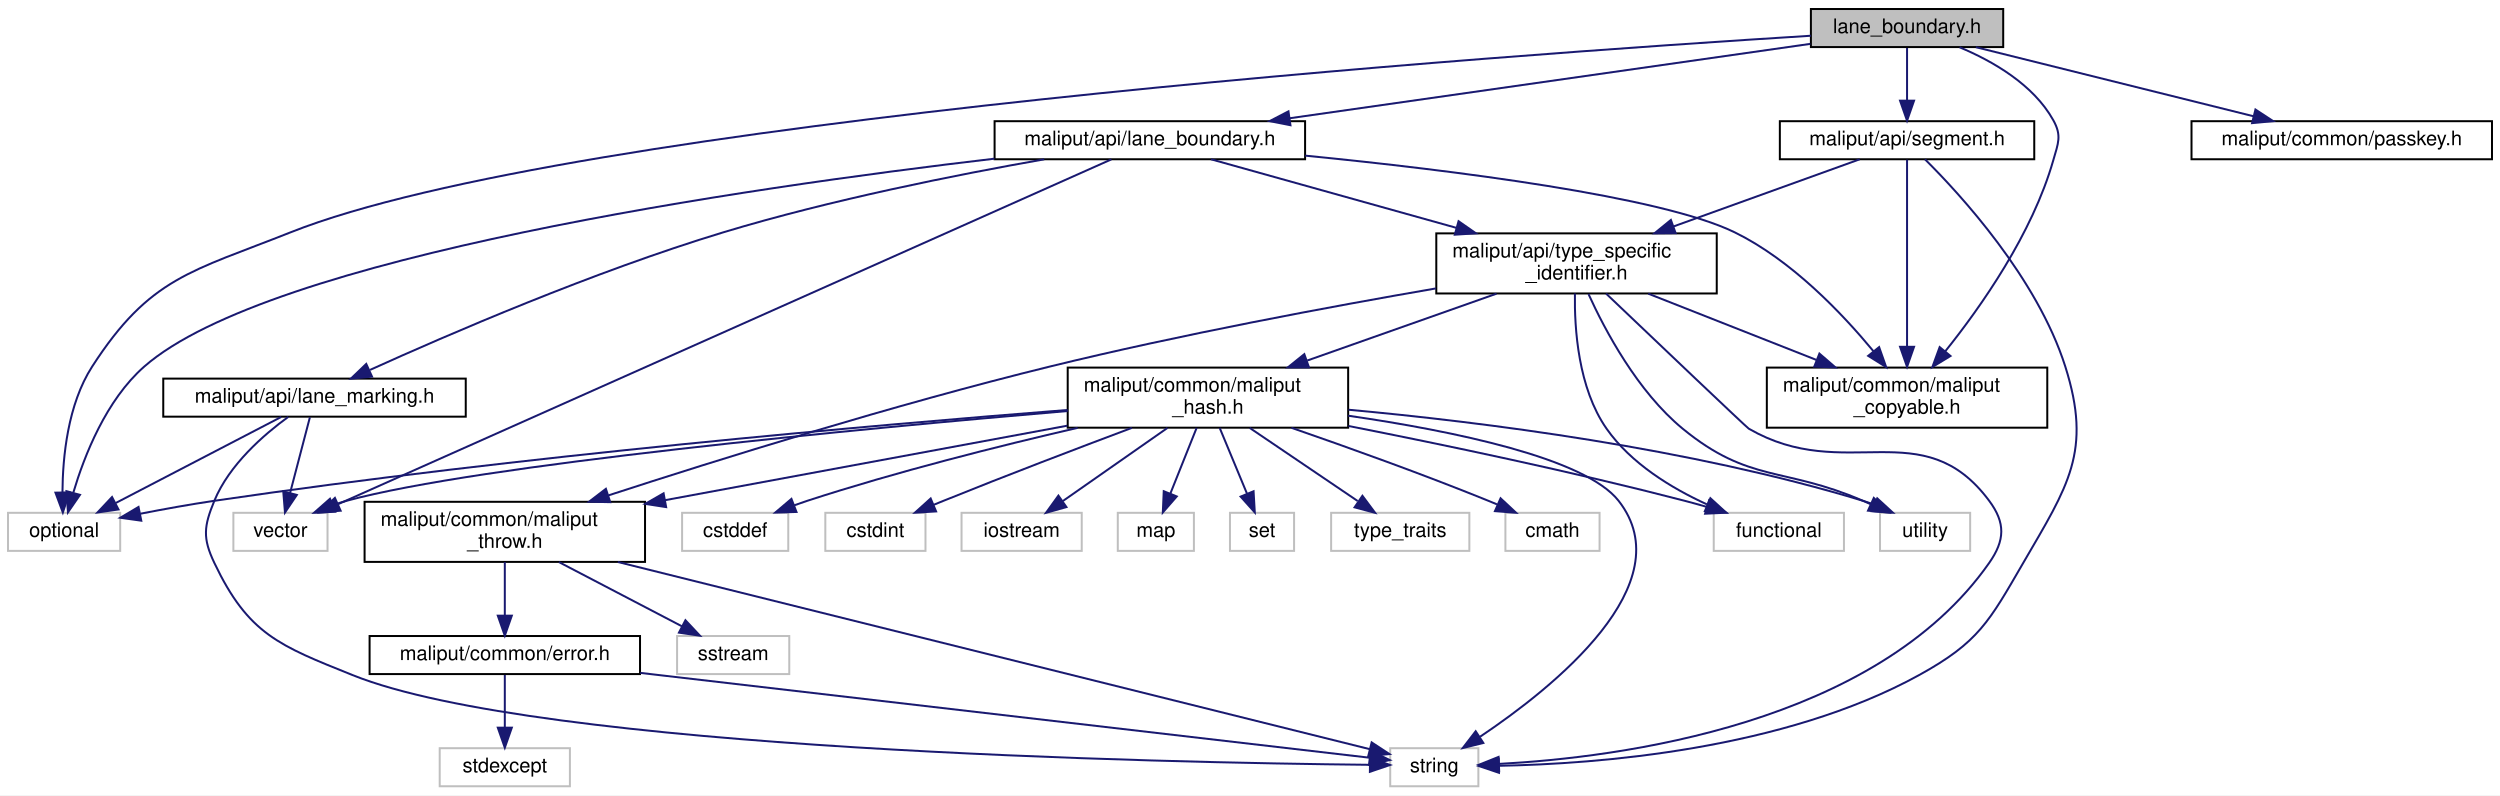
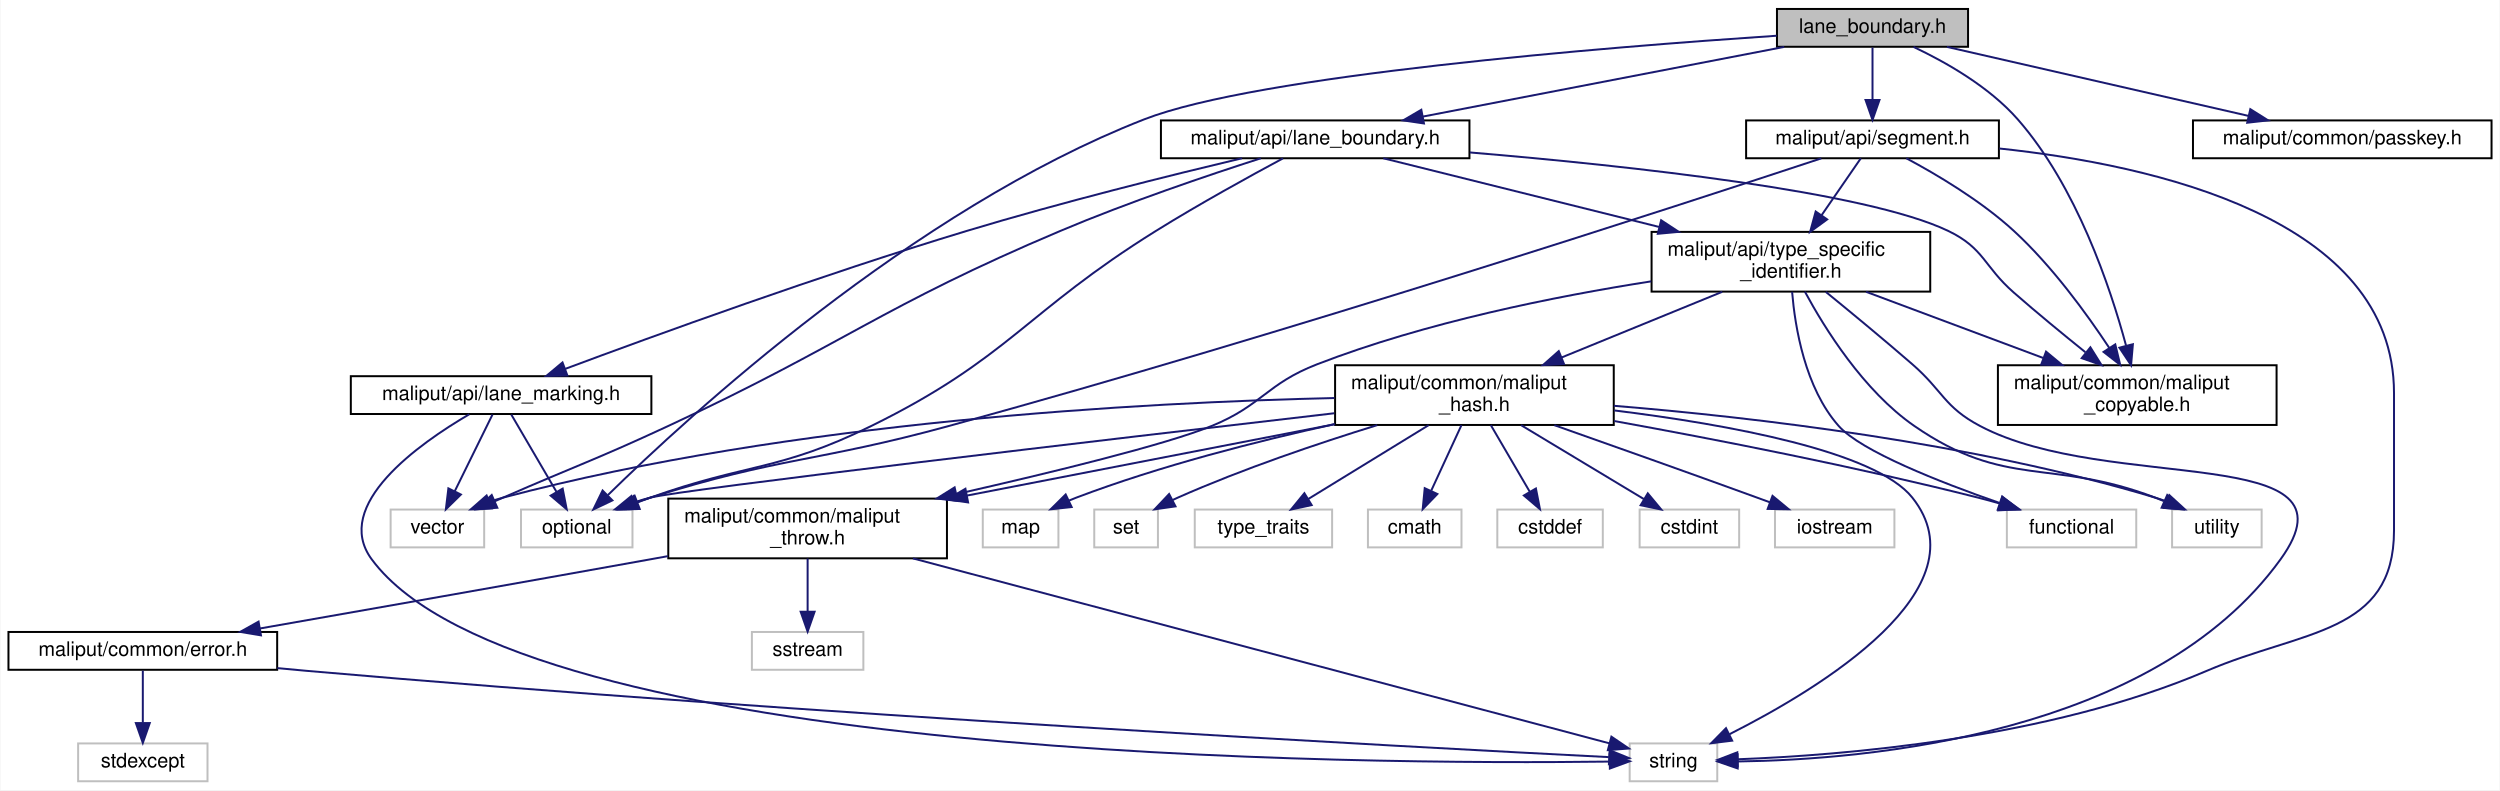
- <svg xmlns="http://www.w3.org/2000/svg" xmlns:xlink="http://www.w3.org/1999/xlink" width="1248pt" height="397pt" viewBox="0.00 0.00 1248.00 397.00">
+ <svg xmlns="http://www.w3.org/2000/svg" xmlns:xlink="http://www.w3.org/1999/xlink" width="1256pt" height="397pt" viewBox="0.00 0.00 1255.50 397.00">
  <g id="graph0" class="graph" transform="scale(1 1) rotate(0) translate(4 393)">
-     <polygon fill="white" stroke="transparent" points="-4,4 -4,-393 1244,-393 1244,4 -4,4" />
+     <polygon fill="white" stroke="transparent" points="-4,4 -4,-393 1251.5,-393 1251.5,4 -4,4" />
    <g id="node1" class="node">
      <g id="a_node1">
        <a xlink:title=" ">
-           <polygon fill="#bfbfbf" stroke="black" points="900,-369.5 900,-388.5 996,-388.5 996,-369.5 900,-369.5" />
-           <text text-anchor="middle" x="948" y="-376.5" font-family="Helvetica,sans-Serif" font-size="10.00">lane_boundary.h</text>
+           <polygon fill="#bfbfbf" stroke="black" points="888.5,-369.5 888.5,-388.5 984.5,-388.5 984.5,-369.5 888.5,-369.5" />
+           <text text-anchor="middle" x="936.5" y="-376.5" font-family="Helvetica,sans-Serif" font-size="10.00">lane_boundary.h</text>
        </a>
      </g>
    </g>
    <g id="node2" class="node">
      <g id="a_node2">
        <a xlink:title=" ">
-           <polygon fill="white" stroke="#bfbfbf" points="0,-118 0,-137 56,-137 56,-118 0,-118" />
-           <text text-anchor="middle" x="28" y="-125" font-family="Helvetica,sans-Serif" font-size="10.00">optional</text>
+           <polygon fill="white" stroke="#bfbfbf" points="257.5,-118 257.5,-137 313.5,-137 313.5,-118 257.5,-118" />
+           <text text-anchor="middle" x="285.5" y="-125" font-family="Helvetica,sans-Serif" font-size="10.00">optional</text>
        </a>
      </g>
    </g>
    <g id="edge1" class="edge">
-       <path fill="none" stroke="midnightblue" d="M899.97,-375.16C748.25,-365.7 280.98,-332.65 141,-277 91.63,-257.37 70.8,-254.64 42,-210 29.81,-191.1 27.29,-164.81 27.18,-147.25" />
-       <polygon fill="midnightblue" stroke="midnightblue" points="30.68,-147.2 27.37,-137.14 23.68,-147.07 30.68,-147.2" />
+       <path fill="none" stroke="midnightblue" d="M888.37,-375.05C802.7,-369.31 627.37,-355.21 570.5,-333 454.28,-287.6 341.54,-183.88 301.15,-144.27" />
+       <polygon fill="midnightblue" stroke="midnightblue" points="303.42,-141.6 293.85,-137.04 298.49,-146.57 303.42,-141.6" />
    </g>
    <g id="node3" class="node">
      <g id="a_node3">
        <a xlink:href="api_2lane__boundary_8h.html" target="_top" xlink:title=" ">
-           <polygon fill="white" stroke="black" points="492.5,-313.5 492.5,-332.5 647.5,-332.5 647.5,-313.5 492.5,-313.5" />
-           <text text-anchor="middle" x="570" y="-320.5" font-family="Helvetica,sans-Serif" font-size="10.00">maliput/api/lane_boundary.h</text>
+           <polygon fill="white" stroke="black" points="579,-313.5 579,-332.5 734,-332.5 734,-313.5 579,-313.5" />
+           <text text-anchor="middle" x="656.5" y="-320.5" font-family="Helvetica,sans-Serif" font-size="10.00">maliput/api/lane_boundary.h</text>
        </a>
      </g>
    </g>
    <g id="edge2" class="edge">
-       <path fill="none" stroke="midnightblue" d="M899.74,-371.11C833.84,-361.69 715.26,-344.75 639.7,-333.96" />
-       <polygon fill="midnightblue" stroke="midnightblue" points="640.19,-330.49 629.79,-332.54 639.2,-337.42 640.19,-330.49" />
+       <path fill="none" stroke="midnightblue" d="M892.13,-369.44C842.88,-359.94 763.37,-344.61 710.53,-334.42" />
+       <polygon fill="midnightblue" stroke="midnightblue" points="711.14,-330.97 700.66,-332.52 709.82,-337.85 711.14,-330.97" />
    </g>
    <g id="node10" class="node">
      <g id="a_node10">
        <a xlink:href="maliput__copyable_8h.html" target="_top" xlink:title=" ">
-           <polygon fill="white" stroke="black" points="878,-179.5 878,-209.5 1018,-209.5 1018,-179.5 878,-179.5" />
-           <text text-anchor="start" x="886" y="-197.5" font-family="Helvetica,sans-Serif" font-size="10.00">maliput/common/maliput</text>
-           <text text-anchor="middle" x="948" y="-186.5" font-family="Helvetica,sans-Serif" font-size="10.00">_copyable.h</text>
-         </a>
-       </g>
-     </g>
-     <g id="edge39" class="edge">
-       <path fill="none" stroke="midnightblue" d="M974.21,-369.41C990.85,-362.44 1011.06,-350.81 1021,-333 1025.33,-325.24 1023.44,-321.55 1021,-313 1010.54,-276.34 984.99,-239.97 967.08,-217.63" />
-       <polygon fill="midnightblue" stroke="midnightblue" points="969.69,-215.29 960.64,-209.78 964.28,-219.73 969.69,-215.29" />
+           <polygon fill="white" stroke="black" points="999.5,-179.5 999.5,-209.5 1139.5,-209.5 1139.5,-179.5 999.5,-179.5" />
+           <text text-anchor="start" x="1007.5" y="-197.5" font-family="Helvetica,sans-Serif" font-size="10.00">maliput/common/maliput</text>
+           <text text-anchor="middle" x="1069.5" y="-186.5" font-family="Helvetica,sans-Serif" font-size="10.00">_copyable.h</text>
+         </a>
+       </g>
+     </g>
+     <g id="edge40" class="edge">
+       <path fill="none" stroke="midnightblue" d="M957.09,-369.43C973.15,-361.86 995.08,-349.47 1009.5,-333 1038.99,-299.32 1055.93,-248.88 1063.88,-219.37" />
+       <polygon fill="midnightblue" stroke="midnightblue" points="1067.31,-220.07 1066.4,-209.51 1060.53,-218.33 1067.31,-220.07" />
    </g>
    <g id="node23" class="node">
      <g id="a_node23">
        <a xlink:href="api_2segment_8h.html" target="_top" xlink:title=" ">
-           <polygon fill="white" stroke="black" points="884.5,-313.5 884.5,-332.5 1011.5,-332.5 1011.5,-313.5 884.5,-313.5" />
-           <text text-anchor="middle" x="948" y="-320.5" font-family="Helvetica,sans-Serif" font-size="10.00">maliput/api/segment.h</text>
+           <polygon fill="white" stroke="black" points="873,-313.5 873,-332.5 1000,-332.5 1000,-313.5 873,-313.5" />
+           <text text-anchor="middle" x="936.5" y="-320.5" font-family="Helvetica,sans-Serif" font-size="10.00">maliput/api/segment.h</text>
        </a>
      </g>
    </g>
    <g id="edge35" class="edge">
-       <path fill="none" stroke="midnightblue" d="M948,-369.08C948,-362.01 948,-351.86 948,-342.99" />
-       <polygon fill="midnightblue" stroke="midnightblue" points="951.5,-342.75 948,-332.75 944.5,-342.75 951.5,-342.75" />
+       <path fill="none" stroke="midnightblue" d="M936.5,-369.08C936.5,-362.01 936.5,-351.86 936.5,-342.99" />
+       <polygon fill="midnightblue" stroke="midnightblue" points="940,-342.75 936.5,-332.75 933,-342.75 940,-342.75" />
    </g>
    <g id="node24" class="node">
      <g id="a_node24">
        <a xlink:href="passkey_8h.html" target="_top" xlink:title=" ">
-           <polygon fill="white" stroke="black" points="1090,-313.5 1090,-332.5 1240,-332.5 1240,-313.5 1090,-313.5" />
-           <text text-anchor="middle" x="1165" y="-320.5" font-family="Helvetica,sans-Serif" font-size="10.00">maliput/common/passkey.h</text>
-         </a>
-       </g>
-     </g>
-     <g id="edge40" class="edge">
-       <path fill="none" stroke="midnightblue" d="M982.38,-369.44C1019.92,-360.1 1080.13,-345.12 1121.07,-334.93" />
-       <polygon fill="midnightblue" stroke="midnightblue" points="1121.92,-338.33 1130.78,-332.52 1120.23,-331.53 1121.92,-338.33" />
+           <polygon fill="white" stroke="black" points="1097.5,-313.5 1097.5,-332.5 1247.5,-332.5 1247.5,-313.5 1097.5,-313.5" />
+           <text text-anchor="middle" x="1172.5" y="-320.5" font-family="Helvetica,sans-Serif" font-size="10.00">maliput/common/passkey.h</text>
+         </a>
+       </g>
+     </g>
+     <g id="edge41" class="edge">
+       <path fill="none" stroke="midnightblue" d="M973.89,-369.44C1014.89,-360.06 1080.75,-344.99 1125.28,-334.8" />
+       <polygon fill="midnightblue" stroke="midnightblue" points="1126.31,-338.16 1135.28,-332.52 1124.75,-331.34 1126.31,-338.16" />
    </g>
    <g id="edge3" class="edge">
-       <path fill="none" stroke="midnightblue" d="M492.44,-313.79C367.79,-299.15 130.54,-264.81 68,-210 48.97,-193.32 38.07,-165.5 32.6,-147.07" />
-       <polygon fill="midnightblue" stroke="midnightblue" points="35.92,-145.97 29.92,-137.24 29.17,-147.8 35.92,-145.97" />
+       <path fill="none" stroke="midnightblue" d="M640.32,-313.44C623.99,-304.68 598.15,-290.47 576.5,-277 511.08,-236.3 502.63,-213.01 433.5,-179 386.96,-156.11 371.33,-160.47 322.5,-143 320.39,-142.24 318.22,-141.45 316.03,-140.63" />
+       <polygon fill="midnightblue" stroke="midnightblue" points="317.14,-137.31 306.55,-137 314.64,-143.84 317.14,-137.31" />
    </g>
    <g id="node4" class="node">
      <g id="a_node4">
        <a xlink:title=" ">
-           <polygon fill="white" stroke="#bfbfbf" points="112.5,-118 112.5,-137 159.5,-137 159.5,-118 112.5,-118" />
-           <text text-anchor="middle" x="136" y="-125" font-family="Helvetica,sans-Serif" font-size="10.00">vector</text>
+           <polygon fill="white" stroke="#bfbfbf" points="192,-118 192,-137 239,-137 239,-118 192,-118" />
+           <text text-anchor="middle" x="215.5" y="-125" font-family="Helvetica,sans-Serif" font-size="10.00">vector</text>
        </a>
      </g>
    </g>
    <g id="edge4" class="edge">
-       <path fill="none" stroke="midnightblue" d="M550.79,-313.44C481.9,-282.72 246.99,-177.99 164.73,-141.31" />
-       <polygon fill="midnightblue" stroke="midnightblue" points="166.04,-138.06 155.48,-137.18 163.19,-144.45 166.04,-138.06" />
+       <path fill="none" stroke="midnightblue" d="M629.16,-313.47C602.99,-305.06 562.57,-291.4 528.5,-277 438.42,-238.93 420.17,-220.25 331.5,-179 295.04,-162.04 285.35,-159.09 248.5,-143 247.14,-142.41 245.74,-141.8 244.34,-141.18" />
+       <polygon fill="midnightblue" stroke="midnightblue" points="245.6,-137.91 235.04,-137.1 242.79,-144.32 245.6,-137.91" />
    </g>
    <g id="node5" class="node">
      <g id="a_node5">
        <a xlink:href="lane__marking_8h.html" target="_top" xlink:title=" ">
-           <polygon fill="white" stroke="black" points="77.5,-185 77.5,-204 228.5,-204 228.5,-185 77.5,-185" />
-           <text text-anchor="middle" x="153" y="-192" font-family="Helvetica,sans-Serif" font-size="10.00">maliput/api/lane_marking.h</text>
+           <polygon fill="white" stroke="black" points="172,-185 172,-204 323,-204 323,-185 172,-185" />
+           <text text-anchor="middle" x="247.5" y="-192" font-family="Helvetica,sans-Serif" font-size="10.00">maliput/api/lane_marking.h</text>
        </a>
      </g>
    </g>
    <g id="edge5" class="edge">
-       <path fill="none" stroke="midnightblue" d="M517.28,-313.47C473.79,-305.81 410.72,-293.27 357,-277 292.33,-257.41 219.47,-225.9 180.72,-208.35" />
-       <polygon fill="midnightblue" stroke="midnightblue" points="181.73,-204.97 171.18,-204 178.83,-211.34 181.73,-204.97" />
+       <path fill="none" stroke="midnightblue" d="M619.72,-313.49C584.14,-305.03 528.8,-291.29 481.5,-277 408.57,-254.96 324.55,-224.41 279.69,-207.67" />
+       <polygon fill="midnightblue" stroke="midnightblue" points="280.8,-204.35 270.21,-204.12 278.35,-210.91 280.8,-204.35" />
    </g>
    <g id="node7" class="node">
      <g id="a_node7">
        <a xlink:href="type__specific__identifier_8h.html" target="_top" xlink:title=" ">
-           <polygon fill="white" stroke="black" points="713,-246.5 713,-276.5 853,-276.5 853,-246.5 713,-246.5" />
-           <text text-anchor="start" x="721" y="-264.5" font-family="Helvetica,sans-Serif" font-size="10.00">maliput/api/type_specific</text>
-           <text text-anchor="middle" x="783" y="-253.5" font-family="Helvetica,sans-Serif" font-size="10.00">_identifier.h</text>
+           <polygon fill="white" stroke="black" points="825.5,-246.5 825.5,-276.5 965.5,-276.5 965.5,-246.5 825.5,-246.5" />
+           <text text-anchor="start" x="833.5" y="-264.5" font-family="Helvetica,sans-Serif" font-size="10.00">maliput/api/type_specific</text>
+           <text text-anchor="middle" x="895.5" y="-253.5" font-family="Helvetica,sans-Serif" font-size="10.00">_identifier.h</text>
        </a>
      </g>
    </g>
    <g id="edge9" class="edge">
-       <path fill="none" stroke="midnightblue" d="M600.52,-313.48C632.4,-304.57 683.23,-290.37 723.16,-279.22" />
-       <polygon fill="midnightblue" stroke="midnightblue" points="724.11,-282.58 732.8,-276.52 722.23,-275.84 724.11,-282.58" />
+       <path fill="none" stroke="midnightblue" d="M690.74,-313.48C726.74,-304.51 784.28,-290.19 829.21,-279" />
+       <polygon fill="midnightblue" stroke="midnightblue" points="830.31,-282.34 839.17,-276.52 828.62,-275.54 830.31,-282.34" />
    </g>
    <g id="edge34" class="edge">
-       <path fill="none" stroke="midnightblue" d="M647.54,-315.31C720.96,-308.04 825.27,-295 862,-277 890.32,-263.12 915.56,-236.63 931.26,-217.62" />
-       <polygon fill="midnightblue" stroke="midnightblue" points="934.06,-219.73 937.58,-209.73 928.59,-215.35 934.06,-219.73" />
+       <path fill="none" stroke="midnightblue" d="M734.22,-316.41C814.36,-309.68 933.28,-296.78 974.5,-277 992.64,-268.29 992.36,-259.25 1007.5,-246 1019.07,-235.87 1032.24,-225.06 1043.45,-216.04" />
+       <polygon fill="midnightblue" stroke="midnightblue" points="1045.96,-218.52 1051.59,-209.54 1041.59,-213.05 1045.96,-218.52" />
    </g>
    <g id="edge6" class="edge">
-       <path fill="none" stroke="midnightblue" d="M136.4,-184.87C115.29,-173.89 78.62,-154.82 53.84,-141.94" />
-       <polygon fill="midnightblue" stroke="midnightblue" points="55.15,-138.68 44.67,-137.17 51.93,-144.89 55.15,-138.68" />
+       <path fill="none" stroke="midnightblue" d="M252.62,-184.73C258.44,-174.79 268.06,-158.34 275.39,-145.79" />
+       <polygon fill="midnightblue" stroke="midnightblue" points="278.43,-147.53 280.46,-137.13 272.39,-143.99 278.43,-147.53" />
    </g>
    <g id="edge8" class="edge">
-       <path fill="none" stroke="midnightblue" d="M150.71,-184.73C148.18,-175.09 144.06,-159.3 140.81,-146.91" />
-       <polygon fill="midnightblue" stroke="midnightblue" points="144.17,-145.92 138.26,-137.13 137.4,-147.69 144.17,-145.92" />
+       <path fill="none" stroke="midnightblue" d="M243.18,-184.73C238.34,-174.89 230.35,-158.66 224.19,-146.16" />
+       <polygon fill="midnightblue" stroke="midnightblue" points="227.3,-144.55 219.75,-137.13 221.02,-147.64 227.3,-144.55" />
    </g>
    <g id="node6" class="node">
      <g id="a_node6">
        <a xlink:title=" ">
-           <polygon fill="white" stroke="#bfbfbf" points="690,-0.5 690,-19.5 734,-19.5 734,-0.5 690,-0.5" />
-           <text text-anchor="middle" x="712" y="-7.5" font-family="Helvetica,sans-Serif" font-size="10.00">string</text>
+           <polygon fill="white" stroke="#bfbfbf" points="814.5,-0.5 814.5,-19.5 858.5,-19.5 858.5,-0.5 814.5,-0.5" />
+           <text text-anchor="middle" x="836.5" y="-7.5" font-family="Helvetica,sans-Serif" font-size="10.00">string</text>
        </a>
      </g>
    </g>
    <g id="edge7" class="edge">
-       <path fill="none" stroke="midnightblue" d="M139.89,-184.89C127.72,-176.04 110.42,-161.03 103,-143 97.76,-130.26 97.08,-124.44 103,-112 119.98,-76.34 135.36,-70.74 172,-56 265.05,-18.57 577.73,-12.27 679.61,-11.21" />
-       <polygon fill="midnightblue" stroke="midnightblue" points="679.92,-14.71 689.89,-11.12 679.85,-7.71 679.92,-14.71" />
+       <path fill="none" stroke="midnightblue" d="M231.5,-184.86C206.34,-170.16 162.39,-139.22 182.5,-112 257.29,-10.74 683.25,-8.83 804.37,-10.38" />
+       <polygon fill="midnightblue" stroke="midnightblue" points="804.44,-13.88 814.49,-10.53 804.54,-6.88 804.44,-13.88" />
    </g>
    <g id="edge11" class="edge">
-       <path fill="none" stroke="midnightblue" d="M797.76,-246.43C822.06,-223.28 867.95,-179.61 869,-179 917.18,-151.09 955.76,-187.67 989,-143 997.22,-131.95 996.9,-123.29 989,-112 932.52,-31.29 804.42,-14.85 744.3,-11.66" />
-       <polygon fill="midnightblue" stroke="midnightblue" points="744.38,-8.16 734.23,-11.22 744.07,-15.15 744.38,-8.16" />
+       <path fill="none" stroke="midnightblue" d="M913.04,-246.35C925.33,-236.35 942.07,-222.53 956.5,-210 971.94,-196.59 972.42,-188.56 990.5,-179 1055.4,-144.66 1184.49,-171.52 1141.5,-112 1077.62,-23.55 933.28,-11.3 868.74,-10.44" />
+       <polygon fill="midnightblue" stroke="midnightblue" points="868.75,-6.94 858.74,-10.39 868.72,-13.94 868.75,-6.94" />
    </g>
    <g id="node8" class="node">
      <g id="a_node8">
        <a xlink:title=" ">
-           <polygon fill="white" stroke="#bfbfbf" points="851.5,-118 851.5,-137 916.5,-137 916.5,-118 851.5,-118" />
-           <text text-anchor="middle" x="884" y="-125" font-family="Helvetica,sans-Serif" font-size="10.00">functional</text>
+           <polygon fill="white" stroke="#bfbfbf" points="1004,-118 1004,-137 1069,-137 1069,-118 1004,-118" />
+           <text text-anchor="middle" x="1036.5" y="-125" font-family="Helvetica,sans-Serif" font-size="10.00">functional</text>
        </a>
      </g>
    </g>
    <g id="edge10" class="edge">
-       <path fill="none" stroke="midnightblue" d="M782.2,-246.48C781.91,-229.09 783.81,-199.27 798,-179 810.15,-161.65 830.33,-149.35 848.09,-141.23" />
-       <polygon fill="midnightblue" stroke="midnightblue" points="849.82,-144.3 857.64,-137.15 847.07,-137.86 849.82,-144.3" />
+       <path fill="none" stroke="midnightblue" d="M896.1,-246.38C897.57,-228.61 902.58,-198.1 919.5,-179 930.7,-166.35 970.18,-150.82 1000.21,-140.35" />
+       <polygon fill="midnightblue" stroke="midnightblue" points="1001.66,-143.55 1009.98,-137 999.39,-136.93 1001.66,-143.55" />
    </g>
    <g id="node9" class="node">
      <g id="a_node9">
        <a xlink:title=" ">
-           <polygon fill="white" stroke="#bfbfbf" points="934.5,-118 934.5,-137 979.5,-137 979.5,-118 934.5,-118" />
-           <text text-anchor="middle" x="957" y="-125" font-family="Helvetica,sans-Serif" font-size="10.00">utility</text>
+           <polygon fill="white" stroke="#bfbfbf" points="1087,-118 1087,-137 1132,-137 1132,-118 1087,-118" />
+           <text text-anchor="middle" x="1109.5" y="-125" font-family="Helvetica,sans-Serif" font-size="10.00">utility</text>
        </a>
      </g>
    </g>
    <g id="edge12" class="edge">
-       <path fill="none" stroke="midnightblue" d="M788.98,-246.2C797.16,-228.23 813.43,-197.53 836,-179 869.3,-151.67 886.47,-160.13 926,-143 927.2,-142.48 928.41,-141.95 929.64,-141.4" />
-       <polygon fill="midnightblue" stroke="midnightblue" points="931.4,-144.44 939.05,-137.11 928.5,-138.07 931.4,-144.44" />
+       <path fill="none" stroke="midnightblue" d="M902.51,-246.5C912.33,-228.28 931.91,-196.69 957.5,-179 1003.65,-147.1 1026.06,-162.94 1078.5,-143 1079.92,-142.46 1081.37,-141.88 1082.83,-141.28" />
+       <polygon fill="midnightblue" stroke="midnightblue" points="1084.58,-144.33 1092.32,-137.09 1081.75,-137.93 1084.58,-144.33" />
    </g>
    <g id="edge13" class="edge">
-       <path fill="none" stroke="midnightblue" d="M818.8,-246.4C843.45,-236.69 876.39,-223.71 902.84,-213.29" />
-       <polygon fill="midnightblue" stroke="midnightblue" points="904.25,-216.5 912.27,-209.58 901.68,-209.99 904.25,-216.5" />
+       <path fill="none" stroke="midnightblue" d="M933.26,-246.4C959.36,-236.64 994.29,-223.59 1022.25,-213.15" />
+       <polygon fill="midnightblue" stroke="midnightblue" points="1023.68,-216.35 1031.82,-209.58 1021.23,-209.8 1023.68,-216.35" />
    </g>
    <g id="node11" class="node">
      <g id="a_node11">
        <a xlink:href="maliput__hash_8h.html" target="_top" xlink:title=" ">
-           <polygon fill="white" stroke="black" points="529,-179.5 529,-209.5 669,-209.5 669,-179.5 529,-179.5" />
-           <text text-anchor="start" x="537" y="-197.5" font-family="Helvetica,sans-Serif" font-size="10.00">maliput/common/maliput</text>
-           <text text-anchor="middle" x="599" y="-186.5" font-family="Helvetica,sans-Serif" font-size="10.00">_hash.h</text>
+           <polygon fill="white" stroke="black" points="666.5,-179.5 666.5,-209.5 806.5,-209.5 806.5,-179.5 666.5,-179.5" />
+           <text text-anchor="start" x="674.5" y="-197.5" font-family="Helvetica,sans-Serif" font-size="10.00">maliput/common/maliput</text>
+           <text text-anchor="middle" x="736.5" y="-186.5" font-family="Helvetica,sans-Serif" font-size="10.00">_hash.h</text>
        </a>
      </g>
    </g>
    <g id="edge14" class="edge">
-       <path fill="none" stroke="midnightblue" d="M743.07,-246.4C715.35,-236.6 678.21,-223.48 648.58,-213.02" />
-       <polygon fill="midnightblue" stroke="midnightblue" points="649.44,-209.61 638.85,-209.58 647.11,-216.21 649.44,-209.61" />
+       <path fill="none" stroke="midnightblue" d="M861,-246.4C837.35,-236.73 805.78,-223.82 780.35,-213.43" />
+       <polygon fill="midnightblue" stroke="midnightblue" points="781.51,-210.12 770.93,-209.58 778.87,-216.6 781.51,-210.12" />
    </g>
    <g id="node19" class="node">
      <g id="a_node19">
        <a xlink:href="maliput__throw_8h.html" target="_top" xlink:title=" ">
-           <polygon fill="white" stroke="black" points="178,-112.5 178,-142.5 318,-142.5 318,-112.5 178,-112.5" />
-           <text text-anchor="start" x="186" y="-130.5" font-family="Helvetica,sans-Serif" font-size="10.00">maliput/common/maliput</text>
-           <text text-anchor="middle" x="248" y="-119.5" font-family="Helvetica,sans-Serif" font-size="10.00">_throw.h</text>
+           <polygon fill="white" stroke="black" points="331.5,-112.5 331.5,-142.5 471.5,-142.5 471.5,-112.5 331.5,-112.5" />
+           <text text-anchor="start" x="339.5" y="-130.5" font-family="Helvetica,sans-Serif" font-size="10.00">maliput/common/maliput</text>
+           <text text-anchor="middle" x="401.5" y="-119.5" font-family="Helvetica,sans-Serif" font-size="10.00">_throw.h</text>
        </a>
      </g>
    </g>
    <g id="edge33" class="edge">
-       <path fill="none" stroke="midnightblue" d="M712.81,-249.02C659.59,-239.83 584.8,-225.89 520,-210 442.47,-190.99 354.2,-163.43 299.79,-145.73" />
-       <polygon fill="midnightblue" stroke="midnightblue" points="300.63,-142.32 290.04,-142.54 298.46,-148.98 300.63,-142.32" />
+       <path fill="none" stroke="midnightblue" d="M825.33,-251.65C777.01,-244.11 711.96,-231.07 657.5,-210 632.05,-200.15 629.78,-189.29 604.5,-179 581.3,-169.56 524.16,-155.63 476.4,-144.79" />
+       <polygon fill="midnightblue" stroke="midnightblue" points="476.89,-141.31 466.36,-142.53 475.35,-148.14 476.89,-141.31" />
    </g>
    <g id="edge21" class="edge">
-       <path fill="none" stroke="midnightblue" d="M528.94,-188.35C432.64,-180.83 254.14,-165.26 103,-143 90.92,-141.22 77.84,-138.85 66.03,-136.54" />
-       <polygon fill="midnightblue" stroke="midnightblue" points="66.53,-133.07 56.03,-134.54 65.15,-139.93 66.53,-133.07" />
+       <path fill="none" stroke="midnightblue" d="M666.06,-185.38C552.25,-172.18 338.91,-147.15 322.5,-143 319.83,-142.33 317.1,-141.51 314.38,-140.61" />
+       <polygon fill="midnightblue" stroke="midnightblue" points="315.38,-137.25 304.78,-137.12 312.98,-143.83 315.38,-137.25" />
    </g>
    <g id="edge26" class="edge">
-       <path fill="none" stroke="midnightblue" d="M528.96,-187.82C425.02,-178.95 235.1,-160.97 169,-143 166.71,-142.38 164.37,-141.62 162.05,-140.78" />
-       <polygon fill="midnightblue" stroke="midnightblue" points="163.36,-137.54 152.78,-137.02 160.73,-144.02 163.36,-137.54" />
+       <path fill="none" stroke="midnightblue" d="M666.18,-193.03C570.23,-190.85 393.63,-181.38 248.5,-143 246.2,-142.39 243.86,-141.65 241.54,-140.82" />
+       <polygon fill="midnightblue" stroke="midnightblue" points="242.85,-137.57 232.26,-137.07 240.22,-144.06 242.85,-137.57" />
    </g>
    <g id="edge23" class="edge">
-       <path fill="none" stroke="midnightblue" d="M669.01,-185.48C721.59,-177.85 787.3,-164.31 804,-143 836.4,-101.65 771.55,-49.82 734.84,-25.22" />
-       <polygon fill="midnightblue" stroke="midnightblue" points="736.48,-22.11 726.2,-19.57 732.66,-27.97 736.48,-22.11" />
+       <path fill="none" stroke="midnightblue" d="M806.74,-186.8C863.87,-179.73 937.95,-166.3 956.5,-143 992.89,-97.31 910.54,-47.31 864.65,-24.14" />
+       <polygon fill="midnightblue" stroke="midnightblue" points="865.99,-20.89 855.47,-19.61 862.89,-27.17 865.99,-20.89" />
    </g>
    <g id="edge18" class="edge">
-       <path fill="none" stroke="midnightblue" d="M669.16,-180.34C716.77,-170.99 780.99,-157.55 837,-143 840.6,-142.06 844.34,-141.03 848.06,-139.95" />
-       <polygon fill="midnightblue" stroke="midnightblue" points="849.19,-143.27 857.77,-137.05 847.19,-136.56 849.19,-143.27" />
+       <path fill="none" stroke="midnightblue" d="M806.73,-181.47C857.75,-172.25 928.28,-158.51 989.5,-143 993.11,-142.09 996.85,-141.06 1000.57,-140" />
+       <polygon fill="midnightblue" stroke="midnightblue" points="1001.7,-143.31 1010.28,-137.11 999.7,-136.6 1001.7,-143.31" />
    </g>
    <g id="edge25" class="edge">
-       <path fill="none" stroke="midnightblue" d="M669.18,-188.46C736.28,-182.3 839.72,-169.25 926,-143 927.88,-142.43 929.78,-141.76 931.68,-141.04" />
-       <polygon fill="midnightblue" stroke="midnightblue" points="933.12,-144.23 940.93,-137.07 930.36,-137.8 933.12,-144.23" />
+       <path fill="none" stroke="midnightblue" d="M806.57,-189.13C876.62,-183.38 986.82,-170.56 1078.5,-143 1080.38,-142.44 1082.29,-141.78 1084.19,-141.05" />
+       <polygon fill="midnightblue" stroke="midnightblue" points="1085.62,-144.25 1093.44,-137.09 1082.87,-137.81 1085.62,-144.25" />
    </g>
    <g id="node12" class="node">
      <g id="a_node12">
        <a xlink:title=" ">
-           <polygon fill="white" stroke="#bfbfbf" points="747.5,-118 747.5,-137 794.5,-137 794.5,-118 747.5,-118" />
-           <text text-anchor="middle" x="771" y="-125" font-family="Helvetica,sans-Serif" font-size="10.00">cmath</text>
+           <polygon fill="white" stroke="#bfbfbf" points="683,-118 683,-137 730,-137 730,-118 683,-118" />
+           <text text-anchor="middle" x="706.5" y="-125" font-family="Helvetica,sans-Serif" font-size="10.00">cmath</text>
        </a>
      </g>
    </g>
    <g id="edge15" class="edge">
-       <path fill="none" stroke="midnightblue" d="M640.68,-179.44C668.69,-169.75 706.32,-156.27 739,-143 740.41,-142.43 741.85,-141.83 743.31,-141.21" />
-       <polygon fill="midnightblue" stroke="midnightblue" points="745.08,-144.25 752.83,-137.03 742.27,-137.84 745.08,-144.25" />
+       <path fill="none" stroke="midnightblue" d="M729.99,-179.4C725.54,-169.76 719.61,-156.91 714.82,-146.54" />
+       <polygon fill="midnightblue" stroke="midnightblue" points="717.88,-144.81 710.51,-137.19 711.53,-147.74 717.88,-144.81" />
    </g>
    <g id="node13" class="node">
      <g id="a_node13">
        <a xlink:title=" ">
-           <polygon fill="white" stroke="#bfbfbf" points="336.5,-118 336.5,-137 389.5,-137 389.5,-118 336.5,-118" />
-           <text text-anchor="middle" x="363" y="-125" font-family="Helvetica,sans-Serif" font-size="10.00">cstddef</text>
+           <polygon fill="white" stroke="#bfbfbf" points="748,-118 748,-137 801,-137 801,-118 748,-118" />
+           <text text-anchor="middle" x="774.5" y="-125" font-family="Helvetica,sans-Serif" font-size="10.00">cstddef</text>
        </a>
      </g>
    </g>
    <g id="edge16" class="edge">
-       <path fill="none" stroke="midnightblue" d="M533.97,-179.43C494.54,-170.32 443.43,-157.48 399,-143 396.87,-142.3 394.68,-141.54 392.49,-140.75" />
-       <polygon fill="midnightblue" stroke="midnightblue" points="393.6,-137.43 383.01,-137.12 391.09,-143.96 393.6,-137.43" />
+       <path fill="none" stroke="midnightblue" d="M744.75,-179.4C750.49,-169.56 758.2,-156.38 764.33,-145.89" />
+       <polygon fill="midnightblue" stroke="midnightblue" points="767.39,-147.59 769.42,-137.19 761.35,-144.06 767.39,-147.59" />
    </g>
    <g id="node14" class="node">
      <g id="a_node14">
        <a xlink:title=" ">
-           <polygon fill="white" stroke="#bfbfbf" points="408,-118 408,-137 458,-137 458,-118 408,-118" />
-           <text text-anchor="middle" x="433" y="-125" font-family="Helvetica,sans-Serif" font-size="10.00">cstdint</text>
+           <polygon fill="white" stroke="#bfbfbf" points="819.5,-118 819.5,-137 869.5,-137 869.5,-118 819.5,-118" />
+           <text text-anchor="middle" x="844.5" y="-125" font-family="Helvetica,sans-Serif" font-size="10.00">cstdint</text>
        </a>
      </g>
    </g>
    <g id="edge17" class="edge">
-       <path fill="none" stroke="midnightblue" d="M561.01,-179.4C534.56,-169.48 498.5,-155.74 467,-143 465.4,-142.36 463.77,-141.69 462.12,-141.01" />
-       <polygon fill="midnightblue" stroke="midnightblue" points="463.3,-137.7 452.72,-137.06 460.59,-144.16 463.3,-137.7" />
+       <path fill="none" stroke="midnightblue" d="M759.93,-179.4C778.21,-168.39 803.46,-153.2 821.6,-142.28" />
+       <polygon fill="midnightblue" stroke="midnightblue" points="823.6,-145.16 830.37,-137.01 819.99,-139.16 823.6,-145.16" />
    </g>
    <g id="node15" class="node">
      <g id="a_node15">
        <a xlink:title=" ">
-           <polygon fill="white" stroke="#bfbfbf" points="476,-118 476,-137 536,-137 536,-118 476,-118" />
-           <text text-anchor="middle" x="506" y="-125" font-family="Helvetica,sans-Serif" font-size="10.00">iostream</text>
+           <polygon fill="white" stroke="#bfbfbf" points="887.5,-118 887.5,-137 947.5,-137 947.5,-118 887.5,-118" />
+           <text text-anchor="middle" x="917.5" y="-125" font-family="Helvetica,sans-Serif" font-size="10.00">iostream</text>
        </a>
      </g>
    </g>
    <g id="edge19" class="edge">
-       <path fill="none" stroke="midnightblue" d="M578.82,-179.4C563.37,-168.6 542.14,-153.76 526.58,-142.89" />
-       <polygon fill="midnightblue" stroke="midnightblue" points="528.37,-139.87 518.17,-137.01 524.36,-145.6 528.37,-139.87" />
+       <path fill="none" stroke="midnightblue" d="M776.65,-179.39C805.11,-169.35 844.2,-155.48 878.5,-143 880.6,-142.24 882.75,-141.45 884.93,-140.65" />
+       <polygon fill="midnightblue" stroke="midnightblue" points="886.26,-143.89 894.42,-137.14 883.83,-137.32 886.26,-143.89" />
    </g>
    <g id="node16" class="node">
      <g id="a_node16">
        <a xlink:title=" ">
-           <polygon fill="white" stroke="#bfbfbf" points="554,-118 554,-137 592,-137 592,-118 554,-118" />
-           <text text-anchor="middle" x="573" y="-125" font-family="Helvetica,sans-Serif" font-size="10.00">map</text>
+           <polygon fill="white" stroke="#bfbfbf" points="489.5,-118 489.5,-137 527.5,-137 527.5,-118 489.5,-118" />
+           <text text-anchor="middle" x="508.5" y="-125" font-family="Helvetica,sans-Serif" font-size="10.00">map</text>
        </a>
      </g>
    </g>
    <g id="edge20" class="edge">
-       <path fill="none" stroke="midnightblue" d="M593.36,-179.4C589.51,-169.76 584.37,-156.91 580.21,-146.54" />
-       <polygon fill="midnightblue" stroke="midnightblue" points="583.44,-145.18 576.48,-137.19 576.94,-147.78 583.44,-145.18" />
+       <path fill="none" stroke="midnightblue" d="M666.33,-179.94C627.41,-171.39 578.52,-158.94 536.5,-143 535.29,-142.54 534.07,-142.04 532.84,-141.52" />
+       <polygon fill="midnightblue" stroke="midnightblue" points="534.15,-138.26 523.61,-137.13 531.14,-144.59 534.15,-138.26" />
    </g>
    <g id="node17" class="node">
      <g id="a_node17">
        <a xlink:title=" ">
-           <polygon fill="white" stroke="#bfbfbf" points="610,-118 610,-137 642,-137 642,-118 610,-118" />
-           <text text-anchor="middle" x="626" y="-125" font-family="Helvetica,sans-Serif" font-size="10.00">set</text>
+           <polygon fill="white" stroke="#bfbfbf" points="545.5,-118 545.5,-137 577.5,-137 577.5,-118 545.5,-118" />
+           <text text-anchor="middle" x="561.5" y="-125" font-family="Helvetica,sans-Serif" font-size="10.00">set</text>
        </a>
      </g>
    </g>
    <g id="edge22" class="edge">
-       <path fill="none" stroke="midnightblue" d="M604.86,-179.4C608.86,-169.76 614.2,-156.91 618.51,-146.54" />
-       <polygon fill="midnightblue" stroke="midnightblue" points="621.78,-147.77 622.39,-137.19 615.32,-145.09 621.78,-147.77" />
+       <path fill="none" stroke="midnightblue" d="M687.67,-179.42C658.16,-170.3 620.08,-157.46 587.5,-143 586.65,-142.62 585.8,-142.23 584.94,-141.82" />
+       <polygon fill="midnightblue" stroke="midnightblue" points="586.33,-138.6 575.84,-137.11 583.11,-144.81 586.33,-138.6" />
    </g>
    <g id="node18" class="node">
      <g id="a_node18">
        <a xlink:title=" ">
-           <polygon fill="white" stroke="#bfbfbf" points="660.5,-118 660.5,-137 729.5,-137 729.5,-118 660.5,-118" />
-           <text text-anchor="middle" x="695" y="-125" font-family="Helvetica,sans-Serif" font-size="10.00">type_traits</text>
+           <polygon fill="white" stroke="#bfbfbf" points="596,-118 596,-137 665,-137 665,-118 596,-118" />
+           <text text-anchor="middle" x="630.5" y="-125" font-family="Helvetica,sans-Serif" font-size="10.00">type_traits</text>
        </a>
      </g>
    </g>
    <g id="edge24" class="edge">
-       <path fill="none" stroke="midnightblue" d="M619.83,-179.4C635.78,-168.6 657.7,-153.76 673.75,-142.89" />
-       <polygon fill="midnightblue" stroke="midnightblue" points="676.12,-145.51 682.44,-137.01 672.19,-139.72 676.12,-145.51" />
+       <path fill="none" stroke="midnightblue" d="M713.5,-179.4C695.56,-168.39 670.78,-153.2 652.98,-142.28" />
+       <polygon fill="midnightblue" stroke="midnightblue" points="654.73,-139.25 644.37,-137.01 651.07,-145.22 654.73,-139.25" />
    </g>
    <g id="edge27" class="edge">
-       <path fill="none" stroke="midnightblue" d="M528.81,-180.5C470.82,-169.76 388.49,-154.52 327.96,-143.31" />
-       <polygon fill="midnightblue" stroke="midnightblue" points="328.54,-139.85 318.06,-141.47 327.26,-146.74 328.54,-139.85" />
+       <path fill="none" stroke="midnightblue" d="M666.27,-179.87C612.34,-169.41 537.81,-154.95 481.56,-144.03" />
+       <polygon fill="midnightblue" stroke="midnightblue" points="482.12,-140.58 471.63,-142.11 480.78,-147.45 482.12,-140.58" />
    </g>
    <g id="edge29" class="edge">
-       <path fill="none" stroke="midnightblue" d="M304.43,-112.45C402.67,-88 602.04,-38.37 679.86,-19" />
-       <polygon fill="midnightblue" stroke="midnightblue" points="680.73,-22.39 689.59,-16.58 679.04,-15.6 680.73,-22.39" />
+       <path fill="none" stroke="midnightblue" d="M454.4,-112.45C545.66,-88.22 730.02,-39.27 804.35,-19.54" />
+       <polygon fill="midnightblue" stroke="midnightblue" points="805.32,-22.9 814.09,-16.95 803.53,-16.13 805.32,-22.9" />
    </g>
    <g id="node20" class="node">
      <g id="a_node20">
        <a xlink:title=" ">
-           <polygon fill="white" stroke="#bfbfbf" points="334,-56.5 334,-75.5 390,-75.5 390,-56.5 334,-56.5" />
-           <text text-anchor="middle" x="362" y="-63.5" font-family="Helvetica,sans-Serif" font-size="10.00">sstream</text>
+           <polygon fill="white" stroke="#bfbfbf" points="373.5,-56.5 373.5,-75.5 429.5,-75.5 429.5,-56.5 373.5,-56.5" />
+           <text text-anchor="middle" x="401.5" y="-63.5" font-family="Helvetica,sans-Serif" font-size="10.00">sstream</text>
        </a>
      </g>
    </g>
    <g id="edge28" class="edge">
-       <path fill="none" stroke="midnightblue" d="M275.02,-112.4C293.63,-102.68 318.21,-89.86 336.49,-80.31" />
-       <polygon fill="midnightblue" stroke="midnightblue" points="338.17,-83.39 345.41,-75.66 334.93,-77.18 338.17,-83.39" />
+       <path fill="none" stroke="midnightblue" d="M401.5,-112.4C401.5,-104.47 401.5,-94.46 401.5,-85.86" />
+       <polygon fill="midnightblue" stroke="midnightblue" points="405,-85.66 401.5,-75.66 398,-85.66 405,-85.66" />
    </g>
    <g id="node21" class="node">
      <g id="a_node21">
        <a xlink:href="error_8h.html" target="_top" xlink:title=" ">
-           <polygon fill="white" stroke="black" points="180.5,-56.5 180.5,-75.5 315.5,-75.5 315.5,-56.5 180.5,-56.5" />
-           <text text-anchor="middle" x="248" y="-63.5" font-family="Helvetica,sans-Serif" font-size="10.00">maliput/common/error.h</text>
+           <polygon fill="white" stroke="black" points="0,-56.5 0,-75.5 135,-75.5 135,-56.5 0,-56.5" />
+           <text text-anchor="middle" x="67.5" y="-63.5" font-family="Helvetica,sans-Serif" font-size="10.00">maliput/common/error.h</text>
        </a>
      </g>
    </g>
    <g id="edge30" class="edge">
-       <path fill="none" stroke="midnightblue" d="M248,-112.4C248,-104.47 248,-94.46 248,-85.86" />
-       <polygon fill="midnightblue" stroke="midnightblue" points="251.5,-85.66 248,-75.66 244.5,-85.66 251.5,-85.66" />
+       <path fill="none" stroke="midnightblue" d="M331.29,-113.59C328.32,-113.05 325.38,-112.52 322.5,-112 255.3,-99.9 178.09,-86.32 126.39,-77.27" />
+       <polygon fill="midnightblue" stroke="midnightblue" points="126.86,-73.8 116.4,-75.53 125.65,-80.7 126.86,-73.8" />
    </g>
    <g id="edge32" class="edge">
-       <path fill="none" stroke="midnightblue" d="M315.61,-57.1C318.78,-56.73 321.93,-56.36 325,-56 456.42,-40.68 612.95,-22.5 679.49,-14.77" />
-       <polygon fill="midnightblue" stroke="midnightblue" points="680.22,-18.21 689.75,-13.58 679.41,-11.26 680.22,-18.21" />
+       <path fill="none" stroke="midnightblue" d="M135.05,-57.35C139.94,-56.87 144.79,-56.41 149.5,-56 401.13,-33.96 705.47,-17.64 804.03,-12.62" />
+       <polygon fill="midnightblue" stroke="midnightblue" points="804.42,-16.1 814.23,-12.1 804.07,-9.11 804.42,-16.1" />
    </g>
    <g id="node22" class="node">
      <g id="a_node22">
        <a xlink:title=" ">
-           <polygon fill="white" stroke="#bfbfbf" points="215.5,-0.5 215.5,-19.5 280.5,-19.5 280.5,-0.5 215.5,-0.5" />
-           <text text-anchor="middle" x="248" y="-7.5" font-family="Helvetica,sans-Serif" font-size="10.00">stdexcept</text>
+           <polygon fill="white" stroke="#bfbfbf" points="35,-0.5 35,-19.5 100,-19.5 100,-0.5 35,-0.5" />
+           <text text-anchor="middle" x="67.5" y="-7.5" font-family="Helvetica,sans-Serif" font-size="10.00">stdexcept</text>
        </a>
      </g>
    </g>
    <g id="edge31" class="edge">
-       <path fill="none" stroke="midnightblue" d="M248,-56.08C248,-49.01 248,-38.86 248,-29.99" />
-       <polygon fill="midnightblue" stroke="midnightblue" points="251.5,-29.75 248,-19.75 244.5,-29.75 251.5,-29.75" />
+       <path fill="none" stroke="midnightblue" d="M67.5,-56.08C67.5,-49.01 67.5,-38.86 67.5,-29.99" />
+       <polygon fill="midnightblue" stroke="midnightblue" points="71,-29.75 67.5,-19.75 64,-29.75 71,-29.75" />
    </g>
    <g id="edge36" class="edge">
-       <path fill="none" stroke="midnightblue" d="M956.93,-313.49C974.48,-296.06 1012.97,-254.23 1027,-210 1040.47,-167.54 1028.37,-150.52 1006,-112 988.95,-82.63 983.76,-72.38 954,-56 886.13,-18.64 793.02,-11.63 744.46,-10.72" />
-       <polygon fill="midnightblue" stroke="midnightblue" points="744.28,-7.21 734.24,-10.6 744.2,-14.21 744.28,-7.21" />
+       <path fill="none" stroke="midnightblue" d="M910.76,-313.44C840.78,-290.29 641,-225.13 472.5,-179 406.37,-160.89 387.91,-163.56 322.5,-143 320.22,-142.28 317.89,-141.5 315.55,-140.67" />
+       <polygon fill="midnightblue" stroke="midnightblue" points="316.66,-137.35 306.06,-137.14 314.21,-143.91 316.66,-137.35" />
    </g>
    <g id="edge37" class="edge">
-       <path fill="none" stroke="midnightblue" d="M924.36,-313.48C900.24,-304.78 862.11,-291.03 831.52,-280" />
-       <polygon fill="midnightblue" stroke="midnightblue" points="832.48,-276.62 821.89,-276.52 830.11,-283.21 832.48,-276.62" />
+       <path fill="none" stroke="midnightblue" d="M1000.26,-318.39C1077.81,-310.17 1198.5,-283.26 1198.5,-195.5 1198.5,-195.5 1198.5,-195.5 1198.5,-126.5 1198.5,-74.28 1152.5,-76.57 1104.5,-56 1024.54,-21.73 920.74,-13.48 868.91,-11.55" />
+       <polygon fill="midnightblue" stroke="midnightblue" points="868.78,-8.04 858.67,-11.23 868.56,-15.04 868.78,-8.04" />
    </g>
    <g id="edge38" class="edge">
-       <path fill="none" stroke="midnightblue" d="M948,-313.31C948,-294.3 948,-248.47 948,-219.9" />
-       <polygon fill="midnightblue" stroke="midnightblue" points="951.5,-219.89 948,-209.89 944.5,-219.89 951.5,-219.89" />
+       <path fill="none" stroke="midnightblue" d="M930.63,-313.48C925.49,-306.02 917.79,-294.85 910.91,-284.87" />
+       <polygon fill="midnightblue" stroke="midnightblue" points="913.72,-282.77 905.16,-276.52 907.95,-286.74 913.72,-282.77" />
+     </g>
+     <g id="edge39" class="edge">
+       <path fill="none" stroke="midnightblue" d="M953.45,-313.5C968.61,-305.4 990.94,-292.2 1007.5,-277 1026.57,-259.49 1044.01,-235.53 1055.5,-218.13" />
+       <polygon fill="midnightblue" stroke="midnightblue" points="1058.46,-219.99 1060.94,-209.69 1052.58,-216.19 1058.46,-219.99" />
    </g>
  </g>
</svg>
